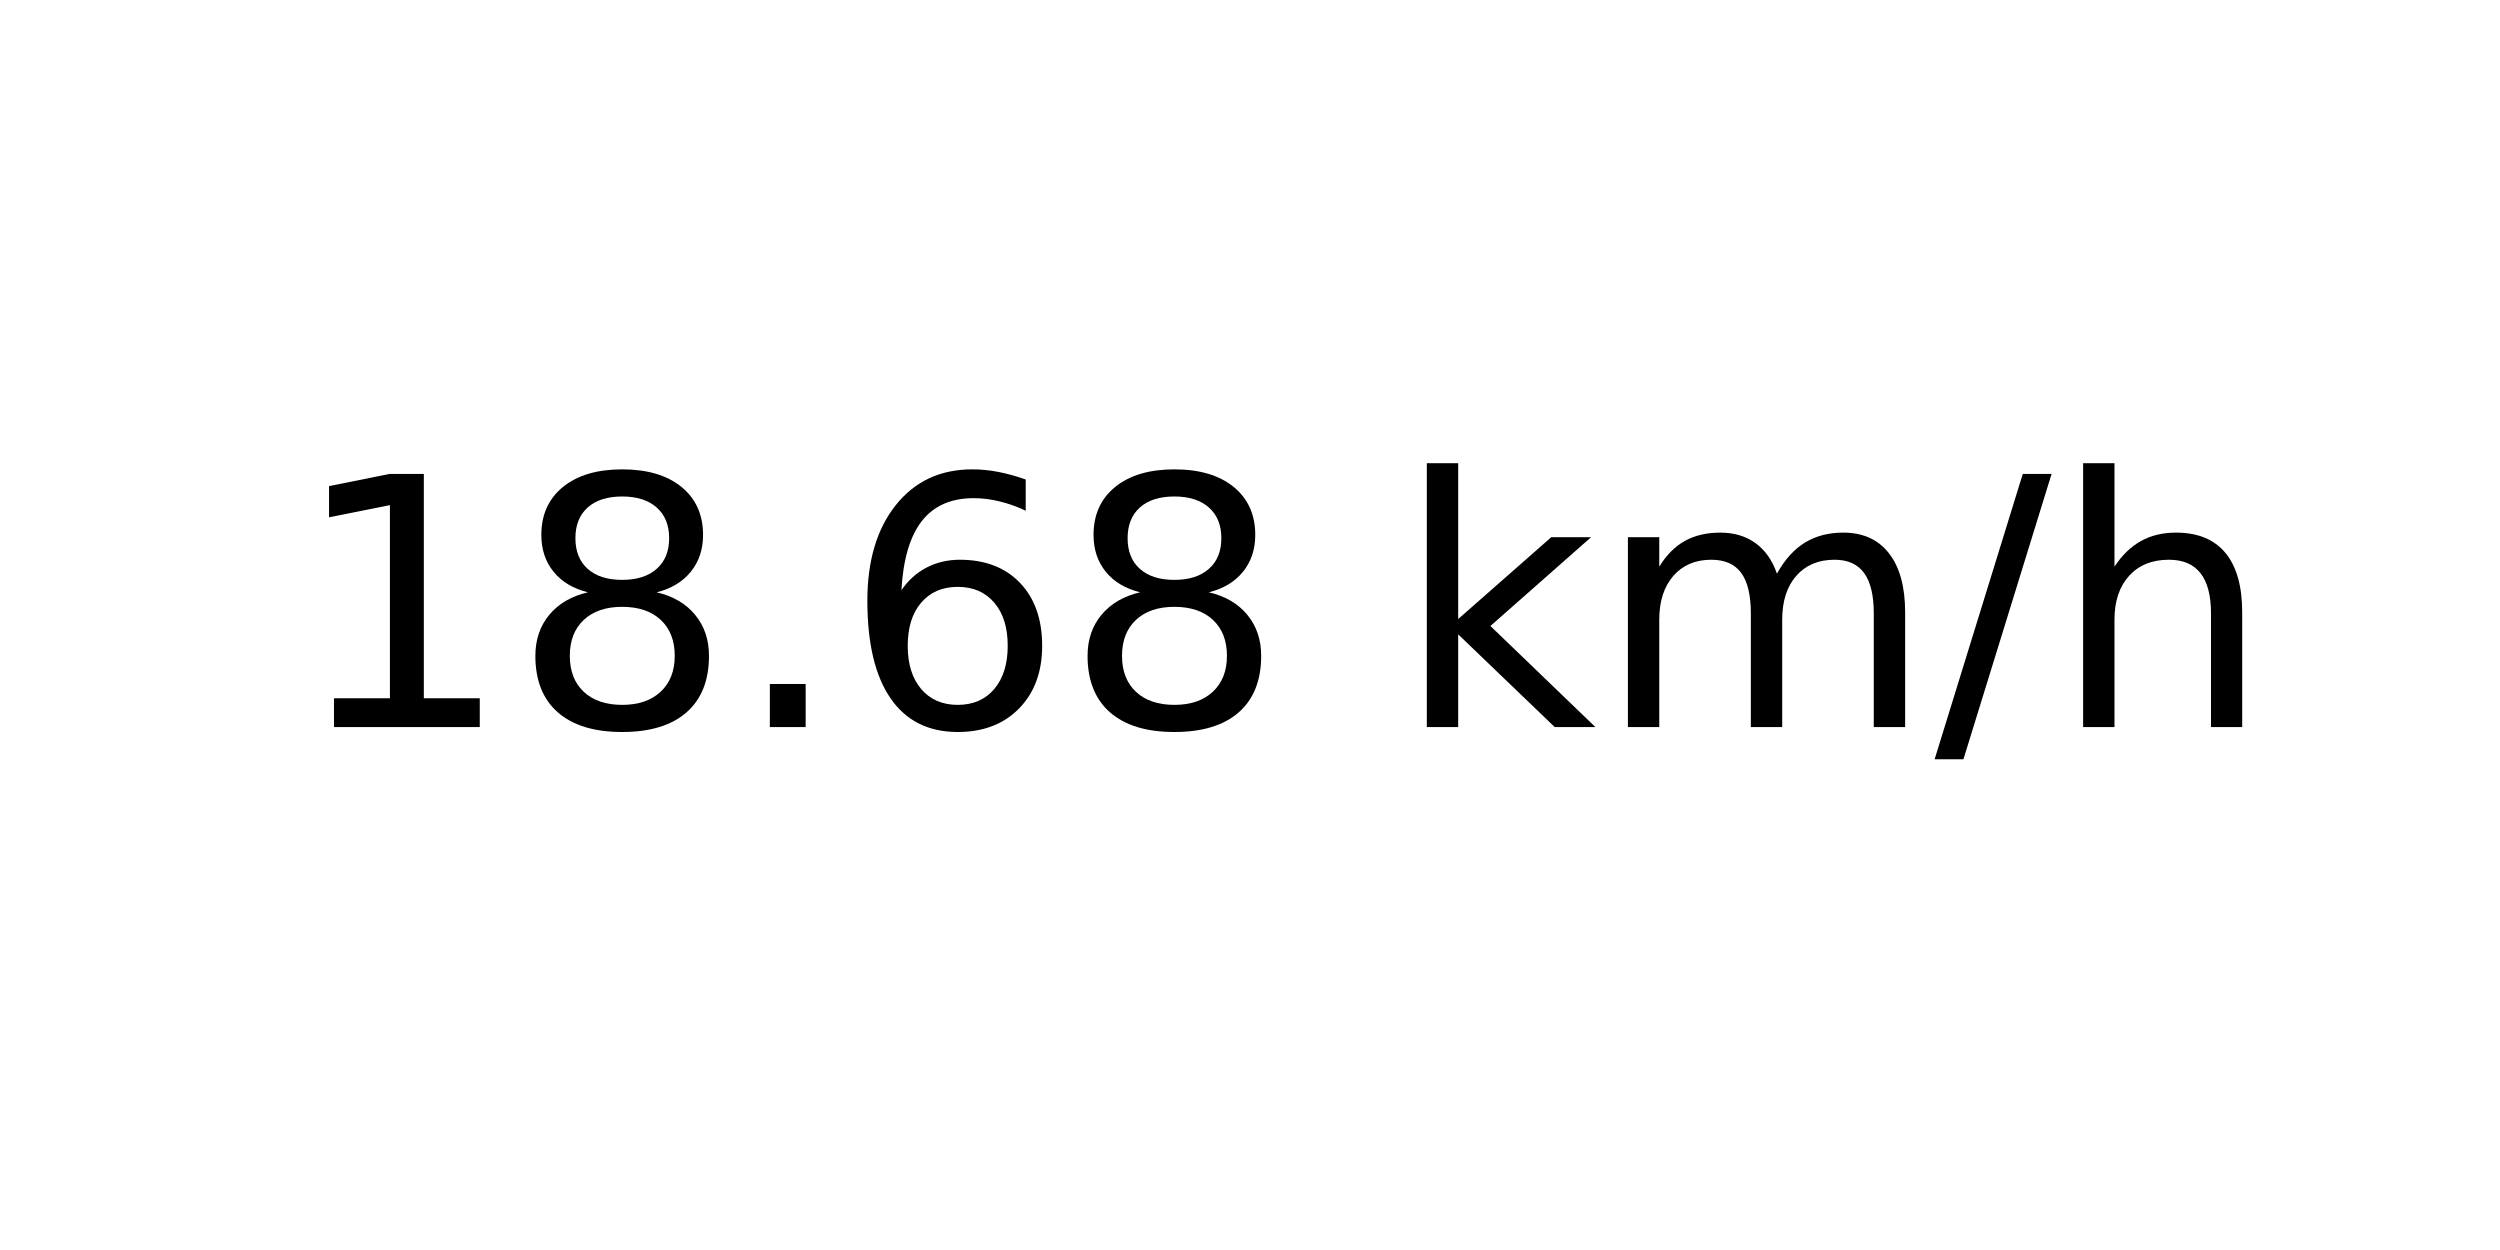
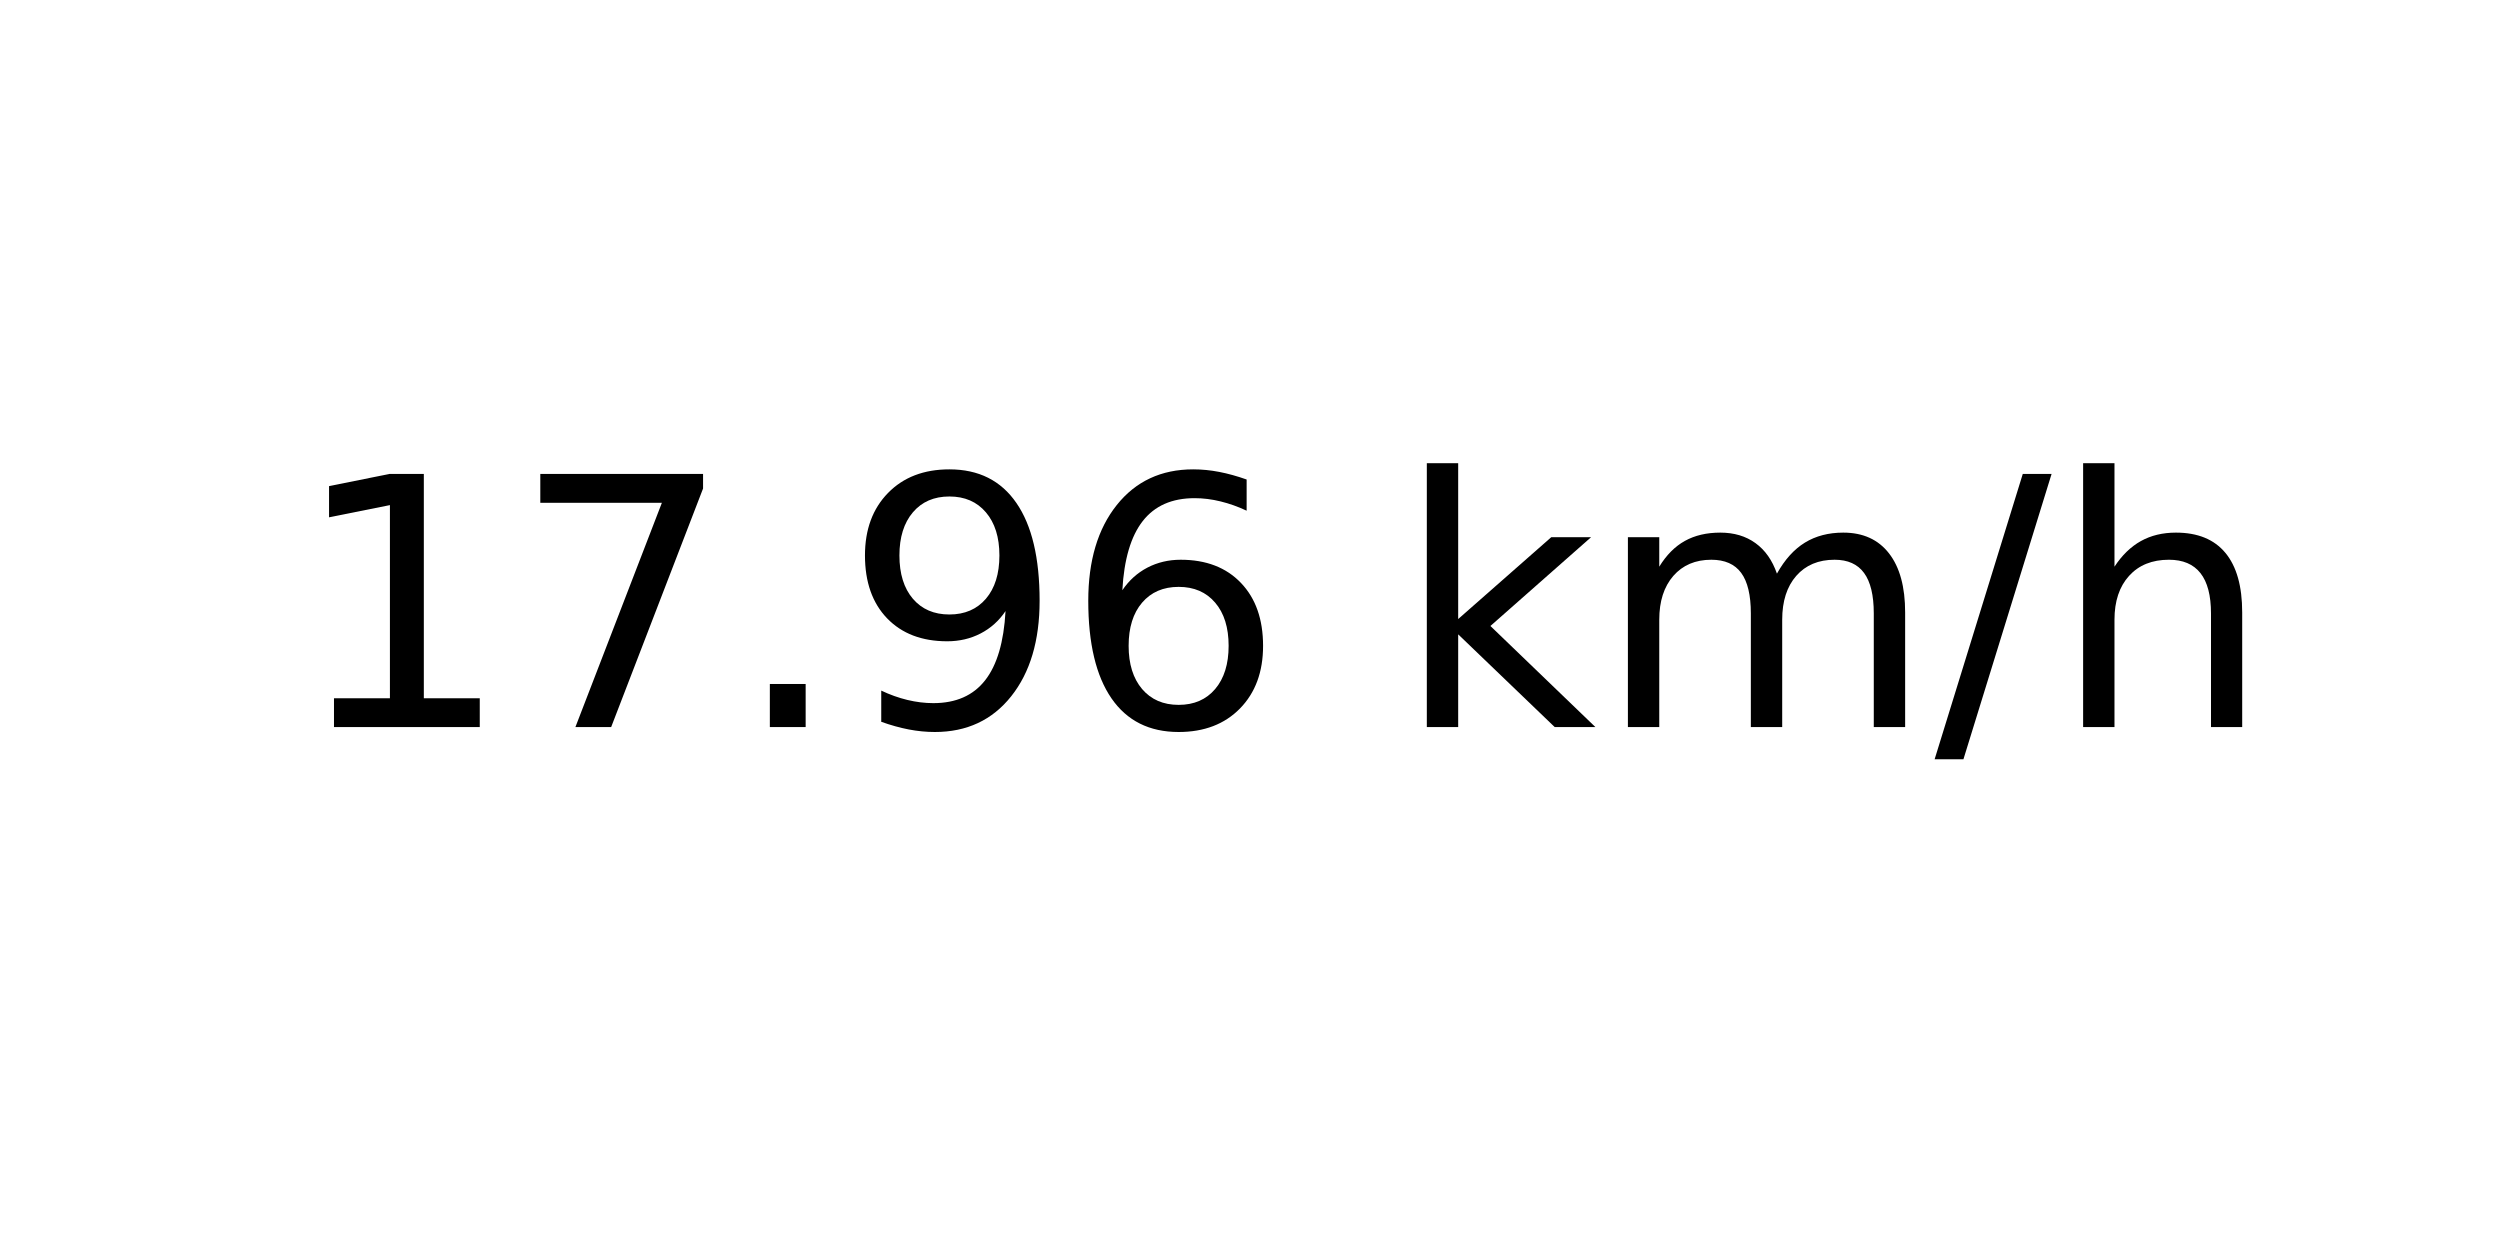
<svg xmlns="http://www.w3.org/2000/svg" xmlns:xlink="http://www.w3.org/1999/xlink" width="72pt" height="36pt" viewBox="0 0 72 36" version="1.1">
  <defs>
    <style type="text/css">*{stroke-linejoin: round; stroke-linecap: butt}</style>
  </defs>
  <g id="figure_1">
    <g id="axes_1">
      <g id="text_1">
        <g transform="translate(8.378125 20.93937) scale(0.1 -0.1)">
          <defs>
            <path id="DejaVuSans-31" d="M 794 531  L 1825 531  L 1825 4091  L 703 3866  L 703 4441  L 1819 4666  L 2450 4666  L 2450 531  L 3481 531  L 3481 0  L 794 0  L 794 531  z " transform="scale(0.015625)" />
-             <path id="DejaVuSans-38" d="M 2034 2216  Q 1584 2216 1326 1975  Q 1069 1734 1069 1313  Q 1069 891 1326 650  Q 1584 409 2034 409  Q 2484 409 2743 651  Q 3003 894 3003 1313  Q 3003 1734 2745 1975  Q 2488 2216 2034 2216  z M 1403 2484  Q 997 2584 770 2862  Q 544 3141 544 3541  Q 544 4100 942 4425  Q 1341 4750 2034 4750  Q 2731 4750 3128 4425  Q 3525 4100 3525 3541  Q 3525 3141 3298 2862  Q 3072 2584 2669 2484  Q 3125 2378 3379 2068  Q 3634 1759 3634 1313  Q 3634 634 3220 271  Q 2806 -91 2034 -91  Q 1263 -91 848 271  Q 434 634 434 1313  Q 434 1759 690 2068  Q 947 2378 1403 2484  z M 1172 3481  Q 1172 3119 1398 2916  Q 1625 2713 2034 2713  Q 2441 2713 2670 2916  Q 2900 3119 2900 3481  Q 2900 3844 2670 4047  Q 2441 4250 2034 4250  Q 1625 4250 1398 4047  Q 1172 3844 1172 3481  z " transform="scale(0.015625)" />
+             <path id="DejaVuSans-37" d="M 525 4666  L 3525 4666  L 3525 4397  L 1831 0  L 1172 0  L 2766 4134  L 525 4134  L 525 4666  z " transform="scale(0.015625)" />
            <path id="DejaVuSans-2e" d="M 684 794  L 1344 794  L 1344 0  L 684 0  L 684 794  z " transform="scale(0.015625)" />
+             <path id="DejaVuSans-39" d="M 703 97  L 703 672  Q 941 559 1184 500  Q 1428 441 1663 441  Q 2288 441 2617 861  Q 2947 1281 2994 2138  Q 2813 1869 2534 1725  Q 2256 1581 1919 1581  Q 1219 1581 811 2004  Q 403 2428 403 3163  Q 403 3881 828 4315  Q 1253 4750 1959 4750  Q 2769 4750 3195 4129  Q 3622 3509 3622 2328  Q 3622 1225 3098 567  Q 2575 -91 1691 -91  Q 1453 -91 1209 -44  Q 966 3 703 97  z M 1959 2075  Q 2384 2075 2632 2365  Q 2881 2656 2881 3163  Q 2881 3666 2632 3958  Q 2384 4250 1959 4250  Q 1534 4250 1286 3958  Q 1038 3666 1038 3163  Q 1038 2656 1286 2365  Q 1534 2075 1959 2075  z " transform="scale(0.015625)" />
            <path id="DejaVuSans-36" d="M 2113 2584  Q 1688 2584 1439 2293  Q 1191 2003 1191 1497  Q 1191 994 1439 701  Q 1688 409 2113 409  Q 2538 409 2786 701  Q 3034 994 3034 1497  Q 3034 2003 2786 2293  Q 2538 2584 2113 2584  z M 3366 4563  L 3366 3988  Q 3128 4100 2886 4159  Q 2644 4219 2406 4219  Q 1781 4219 1451 3797  Q 1122 3375 1075 2522  Q 1259 2794 1537 2939  Q 1816 3084 2150 3084  Q 2853 3084 3261 2657  Q 3669 2231 3669 1497  Q 3669 778 3244 343  Q 2819 -91 2113 -91  Q 1303 -91 875 529  Q 447 1150 447 2328  Q 447 3434 972 4092  Q 1497 4750 2381 4750  Q 2619 4750 2861 4703  Q 3103 4656 3366 4563  z " transform="scale(0.015625)" />
            <path id="DejaVuSans-20" transform="scale(0.015625)" />
            <path id="DejaVuSans-6b" d="M 581 4863  L 1159 4863  L 1159 1991  L 2875 3500  L 3609 3500  L 1753 1863  L 3688 0  L 2938 0  L 1159 1709  L 1159 0  L 581 0  L 581 4863  z " transform="scale(0.015625)" />
            <path id="DejaVuSans-6d" d="M 3328 2828  Q 3544 3216 3844 3400  Q 4144 3584 4550 3584  Q 5097 3584 5394 3201  Q 5691 2819 5691 2113  L 5691 0  L 5113 0  L 5113 2094  Q 5113 2597 4934 2840  Q 4756 3084 4391 3084  Q 3944 3084 3684 2787  Q 3425 2491 3425 1978  L 3425 0  L 2847 0  L 2847 2094  Q 2847 2600 2669 2842  Q 2491 3084 2119 3084  Q 1678 3084 1418 2786  Q 1159 2488 1159 1978  L 1159 0  L 581 0  L 581 3500  L 1159 3500  L 1159 2956  Q 1356 3278 1631 3431  Q 1906 3584 2284 3584  Q 2666 3584 2933 3390  Q 3200 3197 3328 2828  z " transform="scale(0.015625)" />
            <path id="DejaVuSans-2f" d="M 1625 4666  L 2156 4666  L 531 -594  L 0 -594  L 1625 4666  z " transform="scale(0.015625)" />
            <path id="DejaVuSans-68" d="M 3513 2113  L 3513 0  L 2938 0  L 2938 2094  Q 2938 2591 2744 2837  Q 2550 3084 2163 3084  Q 1697 3084 1428 2787  Q 1159 2491 1159 1978  L 1159 0  L 581 0  L 581 4863  L 1159 4863  L 1159 2956  Q 1366 3272 1645 3428  Q 1925 3584 2291 3584  Q 2894 3584 3203 3211  Q 3513 2838 3513 2113  z " transform="scale(0.015625)" />
          </defs>
          <use xlink:href="#DejaVuSans-31" />
-           <use xlink:href="#DejaVuSans-38" x="63.623" />
+           <use xlink:href="#DejaVuSans-37" x="63.623" />
          <use xlink:href="#DejaVuSans-2e" x="127.246" />
-           <use xlink:href="#DejaVuSans-36" x="159.033" />
-           <use xlink:href="#DejaVuSans-38" x="222.656" />
+           <use xlink:href="#DejaVuSans-39" x="159.033" />
+           <use xlink:href="#DejaVuSans-36" x="222.656" />
          <use xlink:href="#DejaVuSans-20" x="286.279" />
          <use xlink:href="#DejaVuSans-6b" x="318.066" />
          <use xlink:href="#DejaVuSans-6d" x="375.977" />
          <use xlink:href="#DejaVuSans-2f" x="473.389" />
          <use xlink:href="#DejaVuSans-68" x="507.08" />
        </g>
      </g>
    </g>
  </g>
</svg>
